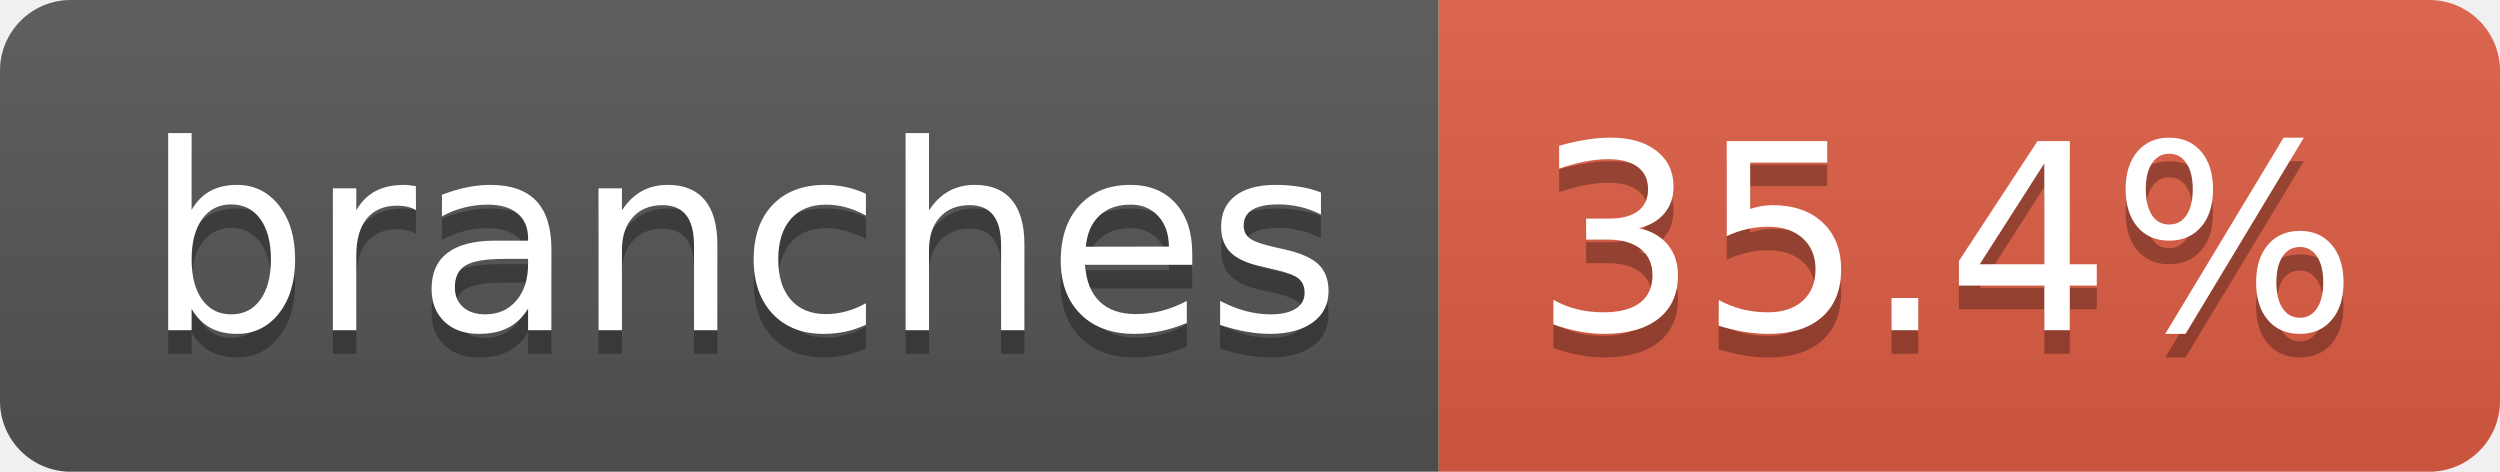
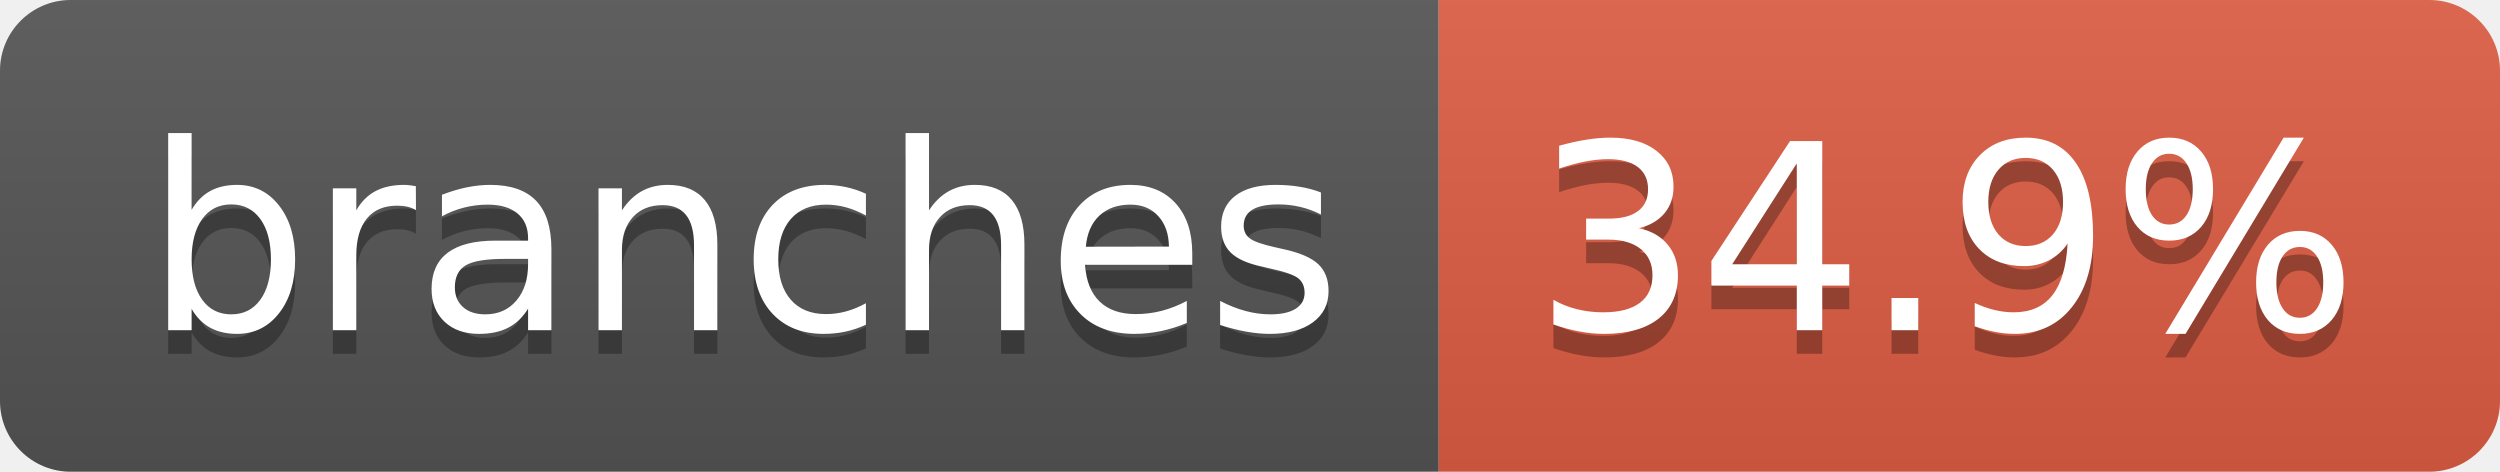
- <svg xmlns="http://www.w3.org/2000/svg" width="106" height="20" role="img" aria-label="branches: 35.4%">
+ <svg xmlns="http://www.w3.org/2000/svg" width="106" height="20" role="img" aria-label="branches: 34.9%">
  <linearGradient id="s" x2="0" y2="100%">
    <stop offset="0" stop-color="#bbb" stop-opacity=".1" />
    <stop offset="1" stop-opacity=".1" />
  </linearGradient>
  <clipPath id="r">
    <rect width="106" height="20" rx="3" fill="#fff" />
  </clipPath>
  <g clip-path="url(#r)">
    <rect width="61" height="20" fill="#555" />
    <rect x="61" width="45" height="20" fill="#e05d44" />
    <rect width="106" height="20" fill="url(#s)" />
  </g>
  <g fill="#fff" text-anchor="middle" font-family="Verdana,Geneva,DejaVu Sans,sans-serif" text-rendering="geometricPrecision" font-size="110">
    <text aria-hidden="true" x="315" y="150" fill="#010101" fill-opacity=".3" transform="scale(.1)" textLength="507">branches</text>
    <text x="315" y="140" transform="scale(.1)" fill="#fff" textLength="507">branches</text>
-     <text aria-hidden="true" x="825" y="150" fill="#010101" fill-opacity=".3" transform="scale(.1)" textLength="350">35.4%</text>
-     <text x="825" y="140" transform="scale(.1)" fill="#fff" textLength="350">35.4%</text>
+     <text aria-hidden="true" x="825" y="150" fill="#010101" fill-opacity=".3" transform="scale(.1)" textLength="350">34.9%</text>
+     <text x="825" y="140" transform="scale(.1)" fill="#fff" textLength="350">34.9%</text>
  </g>
</svg>
